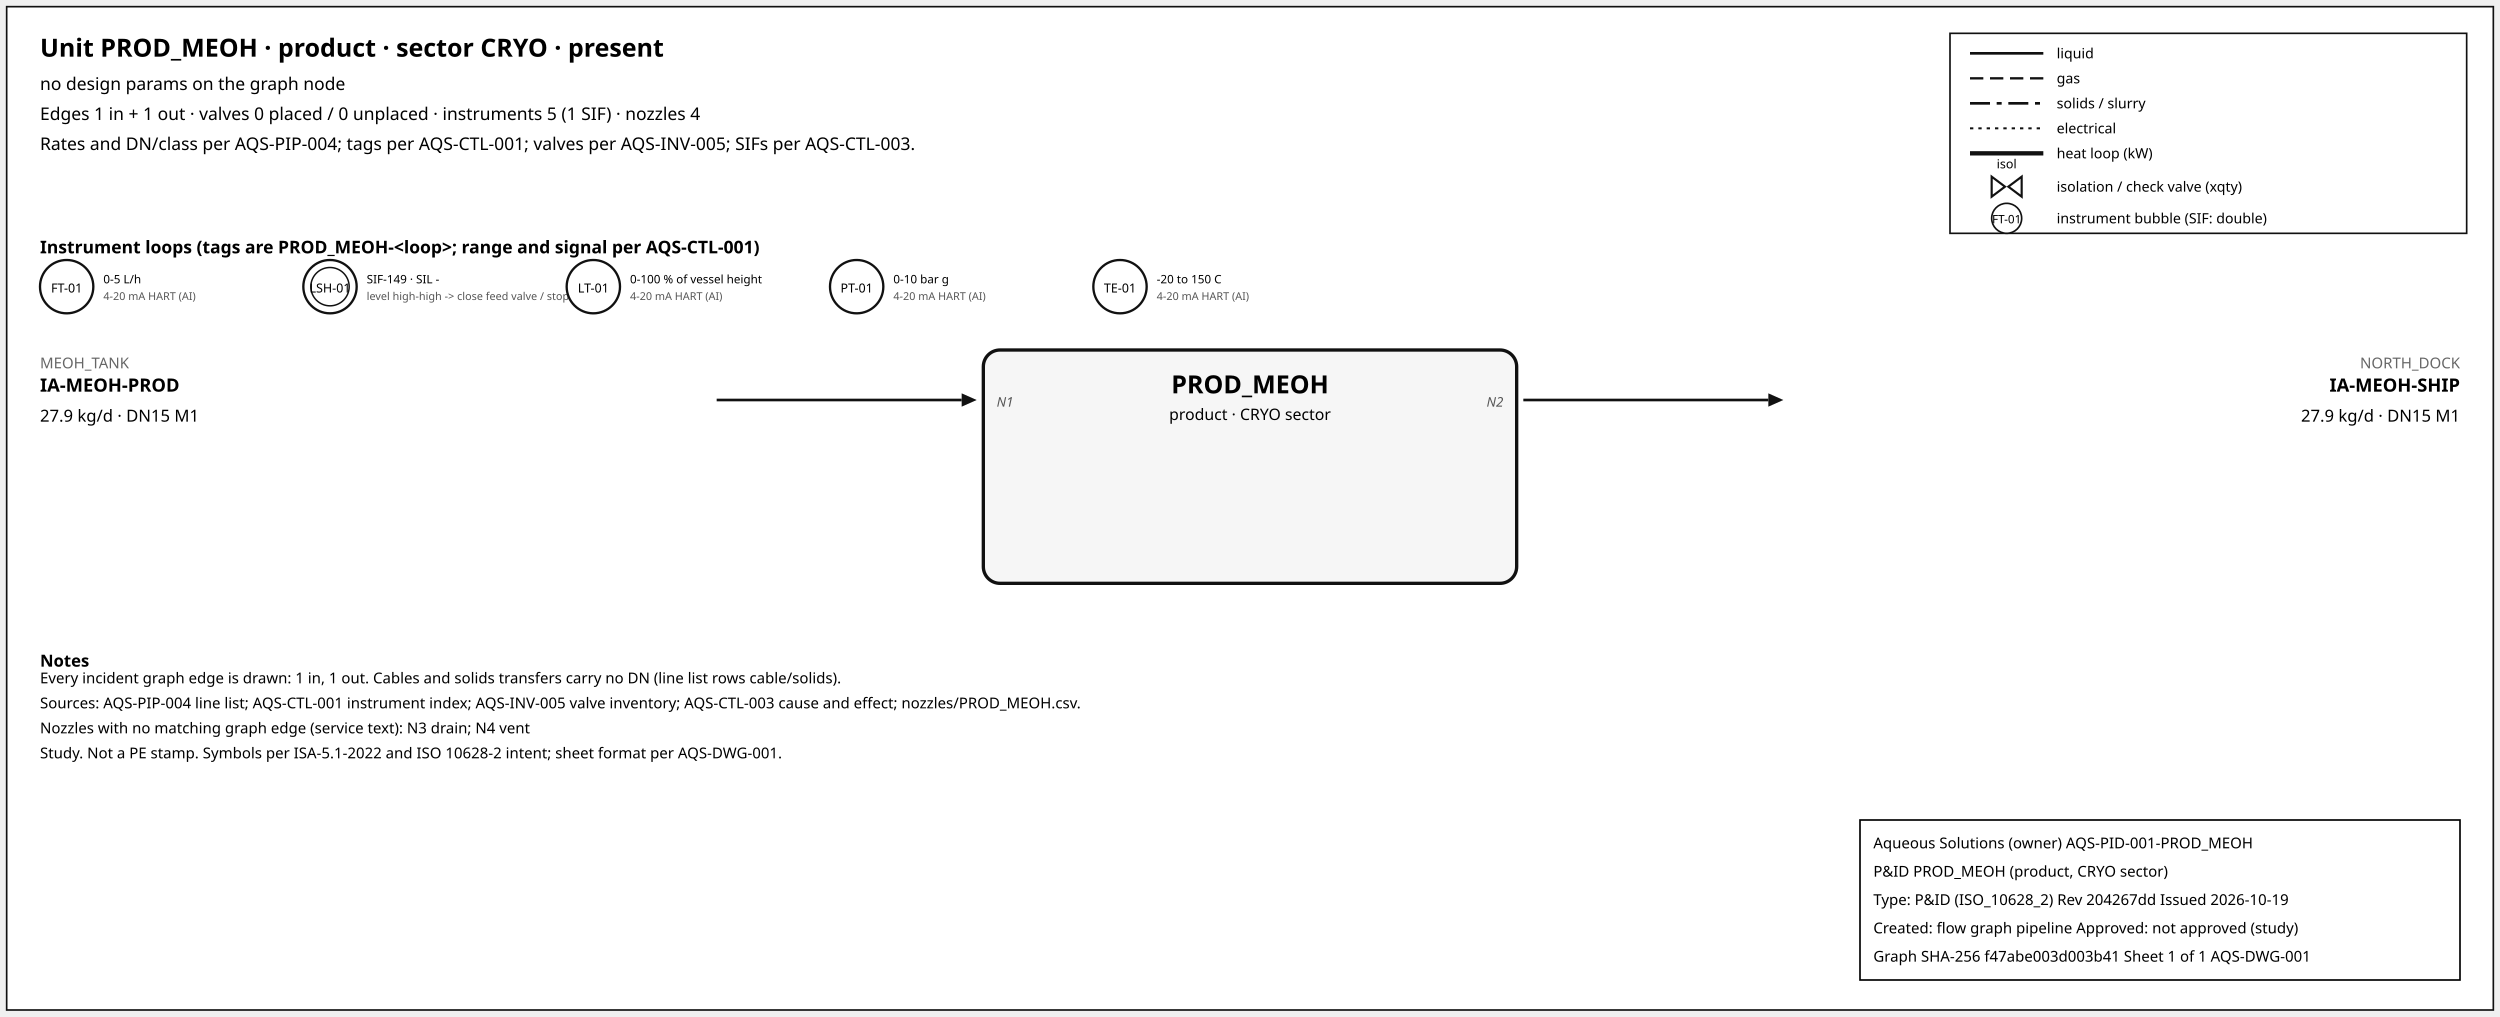
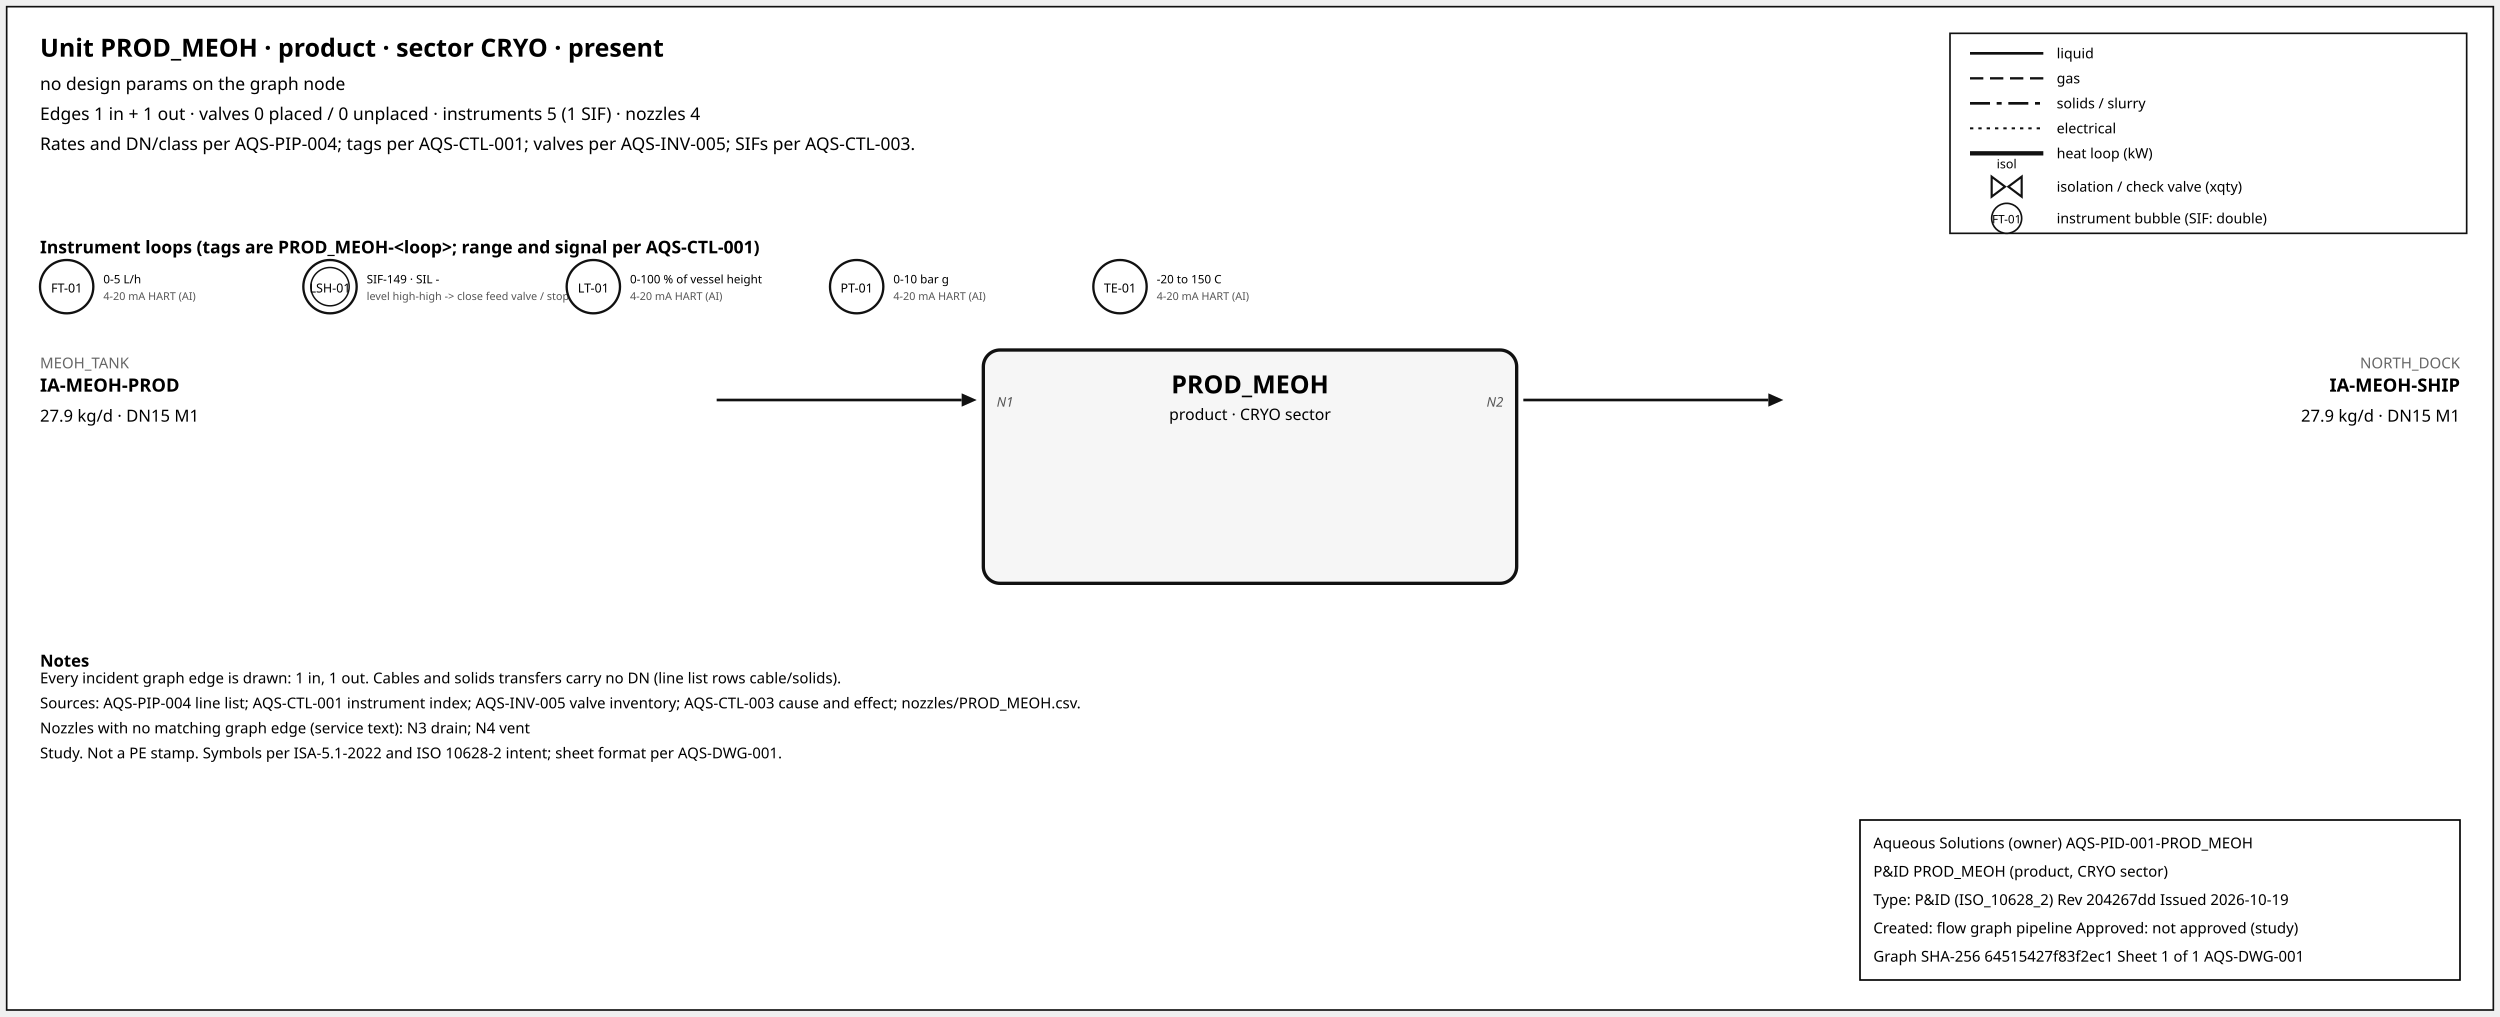
<svg xmlns="http://www.w3.org/2000/svg" width="1500" height="610" font-family="sans-serif">
  <rect x="4" y="4" width="1492" height="602" fill="white" stroke="#111" />
  <text x="24" y="34" font-size="15" font-weight="600">Unit PROD_MEOH · product · sector CRYO · present</text>
  <text x="24" y="54" font-size="10.5">no design params on the graph node</text>
  <text x="24" y="72" font-size="10.5">Edges 1 in + 1 out · valves 0 placed / 0 unplaced · instruments 5 (1 SIF) · nozzles 4</text>
  <text x="24" y="90" font-size="10.5">Rates and DN/class per AQS-PIP-004; tags per AQS-CTL-001; valves per AQS-INV-005; SIFs per AQS-CTL-003.</text>
  <rect x="1170" y="20" width="310" height="120" fill="white" stroke="#111" />
  <line x1="1182" y1="32" x2="1226" y2="32" stroke="#111" stroke-width="1.6" />
  <text x="1234" y="35" font-size="8.5">liquid</text>
  <line x1="1182" y1="47" x2="1226" y2="47" stroke="#111" stroke-width="1.4" stroke-dasharray="8,4" />
  <text x="1234" y="50" font-size="8.5">gas</text>
  <line x1="1182" y1="62" x2="1226" y2="62" stroke="#111" stroke-width="1.6" stroke-dasharray="12,4,3,4" />
  <text x="1234" y="65" font-size="8.5">solids / slurry</text>
  <line x1="1182" y1="77" x2="1226" y2="77" stroke="#111" stroke-width="1.2" stroke-dasharray="2,3" />
  <text x="1234" y="80" font-size="8.5">electrical</text>
  <line x1="1182" y1="92" x2="1226" y2="92" stroke="#111" stroke-width="2.6" />
  <text x="1234" y="95" font-size="8.5">heat loop (kW)</text>
  <path d="M 1195.0,106 L 1203.0,112 L 1195.0,118 Z M 1213.0,106 L 1205.0,112 L 1213.0,118 Z" fill="white" stroke="#111" stroke-width="1.3" />
  <text x="1204.0" y="101.0" font-size="7.5" text-anchor="middle">isol</text>
  <text x="1234" y="115" font-size="8.5">isolation / check valve (xqty)</text>
  <circle cx="1204" cy="131" r="9" fill="white" stroke="#111" />
  <text x="1204" y="134" font-size="7" text-anchor="middle">FT-01</text>
  <text x="1234" y="134" font-size="8.5">instrument bubble (SIF: double)</text>
  <text x="24" y="152" font-size="10.5" font-weight="600">Instrument loops (tags are PROD_MEOH-&lt;loop&gt;; range and signal per AQS-CTL-001)</text>
  <circle cx="40" cy="172" r="16" fill="white" stroke="#111" stroke-width="1.4" />
  <text x="40" y="175.5" font-size="7.5" text-anchor="middle">FT-01</text>
  <text x="62" y="170" font-size="7">0-5 L/h</text>
  <text x="62" y="180" font-size="6.5" fill="#555">4-20 mA HART (AI)</text>
  <circle cx="198" cy="172" r="16" fill="white" stroke="#111" stroke-width="1.4" />
  <circle cx="198" cy="172" r="11.5" fill="none" stroke="#111" stroke-width="0.9" />
  <text x="198" y="175.5" font-size="7.5" text-anchor="middle">LSH-01</text>
  <text x="220" y="170" font-size="7">SIF-149 · SIL -</text>
  <text x="220" y="180" font-size="6.5" fill="#555">level high-high -&gt; close feed valve / stop f</text>
  <circle cx="356" cy="172" r="16" fill="white" stroke="#111" stroke-width="1.4" />
  <text x="356" y="175.5" font-size="7.5" text-anchor="middle">LT-01</text>
  <text x="378" y="170" font-size="7">0-100 % of vessel height</text>
  <text x="378" y="180" font-size="6.5" fill="#555">4-20 mA HART (AI)</text>
  <circle cx="514" cy="172" r="16" fill="white" stroke="#111" stroke-width="1.4" />
  <text x="514" y="175.5" font-size="7.5" text-anchor="middle">PT-01</text>
  <text x="536" y="170" font-size="7">0-10 bar g</text>
  <text x="536" y="180" font-size="6.5" fill="#555">4-20 mA HART (AI)</text>
  <circle cx="672" cy="172" r="16" fill="white" stroke="#111" stroke-width="1.4" />
  <text x="672" y="175.5" font-size="7.5" text-anchor="middle">TE-01</text>
  <text x="694" y="170" font-size="7">-20 to 150 C</text>
  <text x="694" y="180" font-size="6.5" fill="#555">4-20 mA HART (AI)</text>
  <rect x="590" y="210" width="320" height="140" rx="10" fill="#f6f6f6" stroke="#111" stroke-width="2" />
  <text x="750.0" y="236" font-size="15" font-weight="700" text-anchor="middle">PROD_MEOH</text>
  <text x="750.0" y="252" font-size="9.5" text-anchor="middle">product · CRYO sector</text>
  <line x1="430" y1="240" x2="577" y2="240" stroke="#111" stroke-width="1.6" class="edge-in" />
  <polygon points="586,240 577,236 577,244" fill="#111" />
  <text x="24" y="221" font-size="9" fill="#666" text-anchor="start">MEOH_TANK</text>
  <text x="24" y="235" font-size="11" font-weight="600" text-anchor="start">IA-MEOH-PROD</text>
  <text x="24" y="253" font-size="10" text-anchor="start">27.9 kg/d · DN15 M1</text>
  <text x="598" y="244" font-size="8" font-style="italic" fill="#555" text-anchor="start">N1</text>
  <line x1="914" y1="240" x2="1061" y2="240" stroke="#111" stroke-width="1.6" class="edge-out" />
  <polygon points="1070,240 1061,236 1061,244" fill="#111" />
  <text x="1476" y="221" font-size="9" fill="#666" text-anchor="end">NORTH_DOCK</text>
  <text x="1476" y="235" font-size="11" font-weight="600" text-anchor="end">IA-MEOH-SHIP</text>
  <text x="1476" y="253" font-size="10" text-anchor="end">27.9 kg/d · DN15 M1</text>
  <text x="902" y="244" font-size="8" font-style="italic" fill="#555" text-anchor="end">N2</text>
  <text x="24" y="400" font-size="10" font-weight="600">Notes</text>
  <text x="24" y="410" font-size="9">Every incident graph edge is drawn: 1 in, 1 out. Cables and solids transfers carry no DN (line list rows cable/solids).</text>
  <text x="24" y="425" font-size="9">Sources: AQS-PIP-004 line list; AQS-CTL-001 instrument index; AQS-INV-005 valve inventory; AQS-CTL-003 cause and effect; nozzles/PROD_MEOH.csv.</text>
  <text x="24" y="440" font-size="9">Nozzles with no matching graph edge (service text): N3 drain; N4 vent</text>
  <text x="24" y="455" font-size="9">Study. Not a PE stamp. Symbols per ISA-5.1-2022 and ISO 10628-2 intent; sheet format per AQS-DWG-001.</text>
  <g id="aqs-title-block">
    <rect x="1116" y="492" width="360" height="96" fill="white" stroke="black" stroke-width="1" />
    <text x="1124" y="509" font-size="9">Aqueous Solutions (owner)   AQS-PID-001-PROD_MEOH</text>
    <text x="1124" y="526" font-size="9">P&amp;ID PROD_MEOH (product, CRYO sector)</text>
    <text x="1124" y="543" font-size="9">Type: P&amp;ID (ISO_10628_2)   Rev 204267dd   Issued 2026-10-19</text>
    <text x="1124" y="560" font-size="9">Created: flow graph pipeline   Approved: not approved (study)</text>
-     <text x="1124" y="577" font-size="9">Graph SHA-256 f47abe003d003b41   Sheet 1 of 1   AQS-DWG-001</text>
+     <text x="1124" y="577" font-size="9">Graph SHA-256 64515427f83f2ec1   Sheet 1 of 1   AQS-DWG-001</text>
  </g>
</svg>
